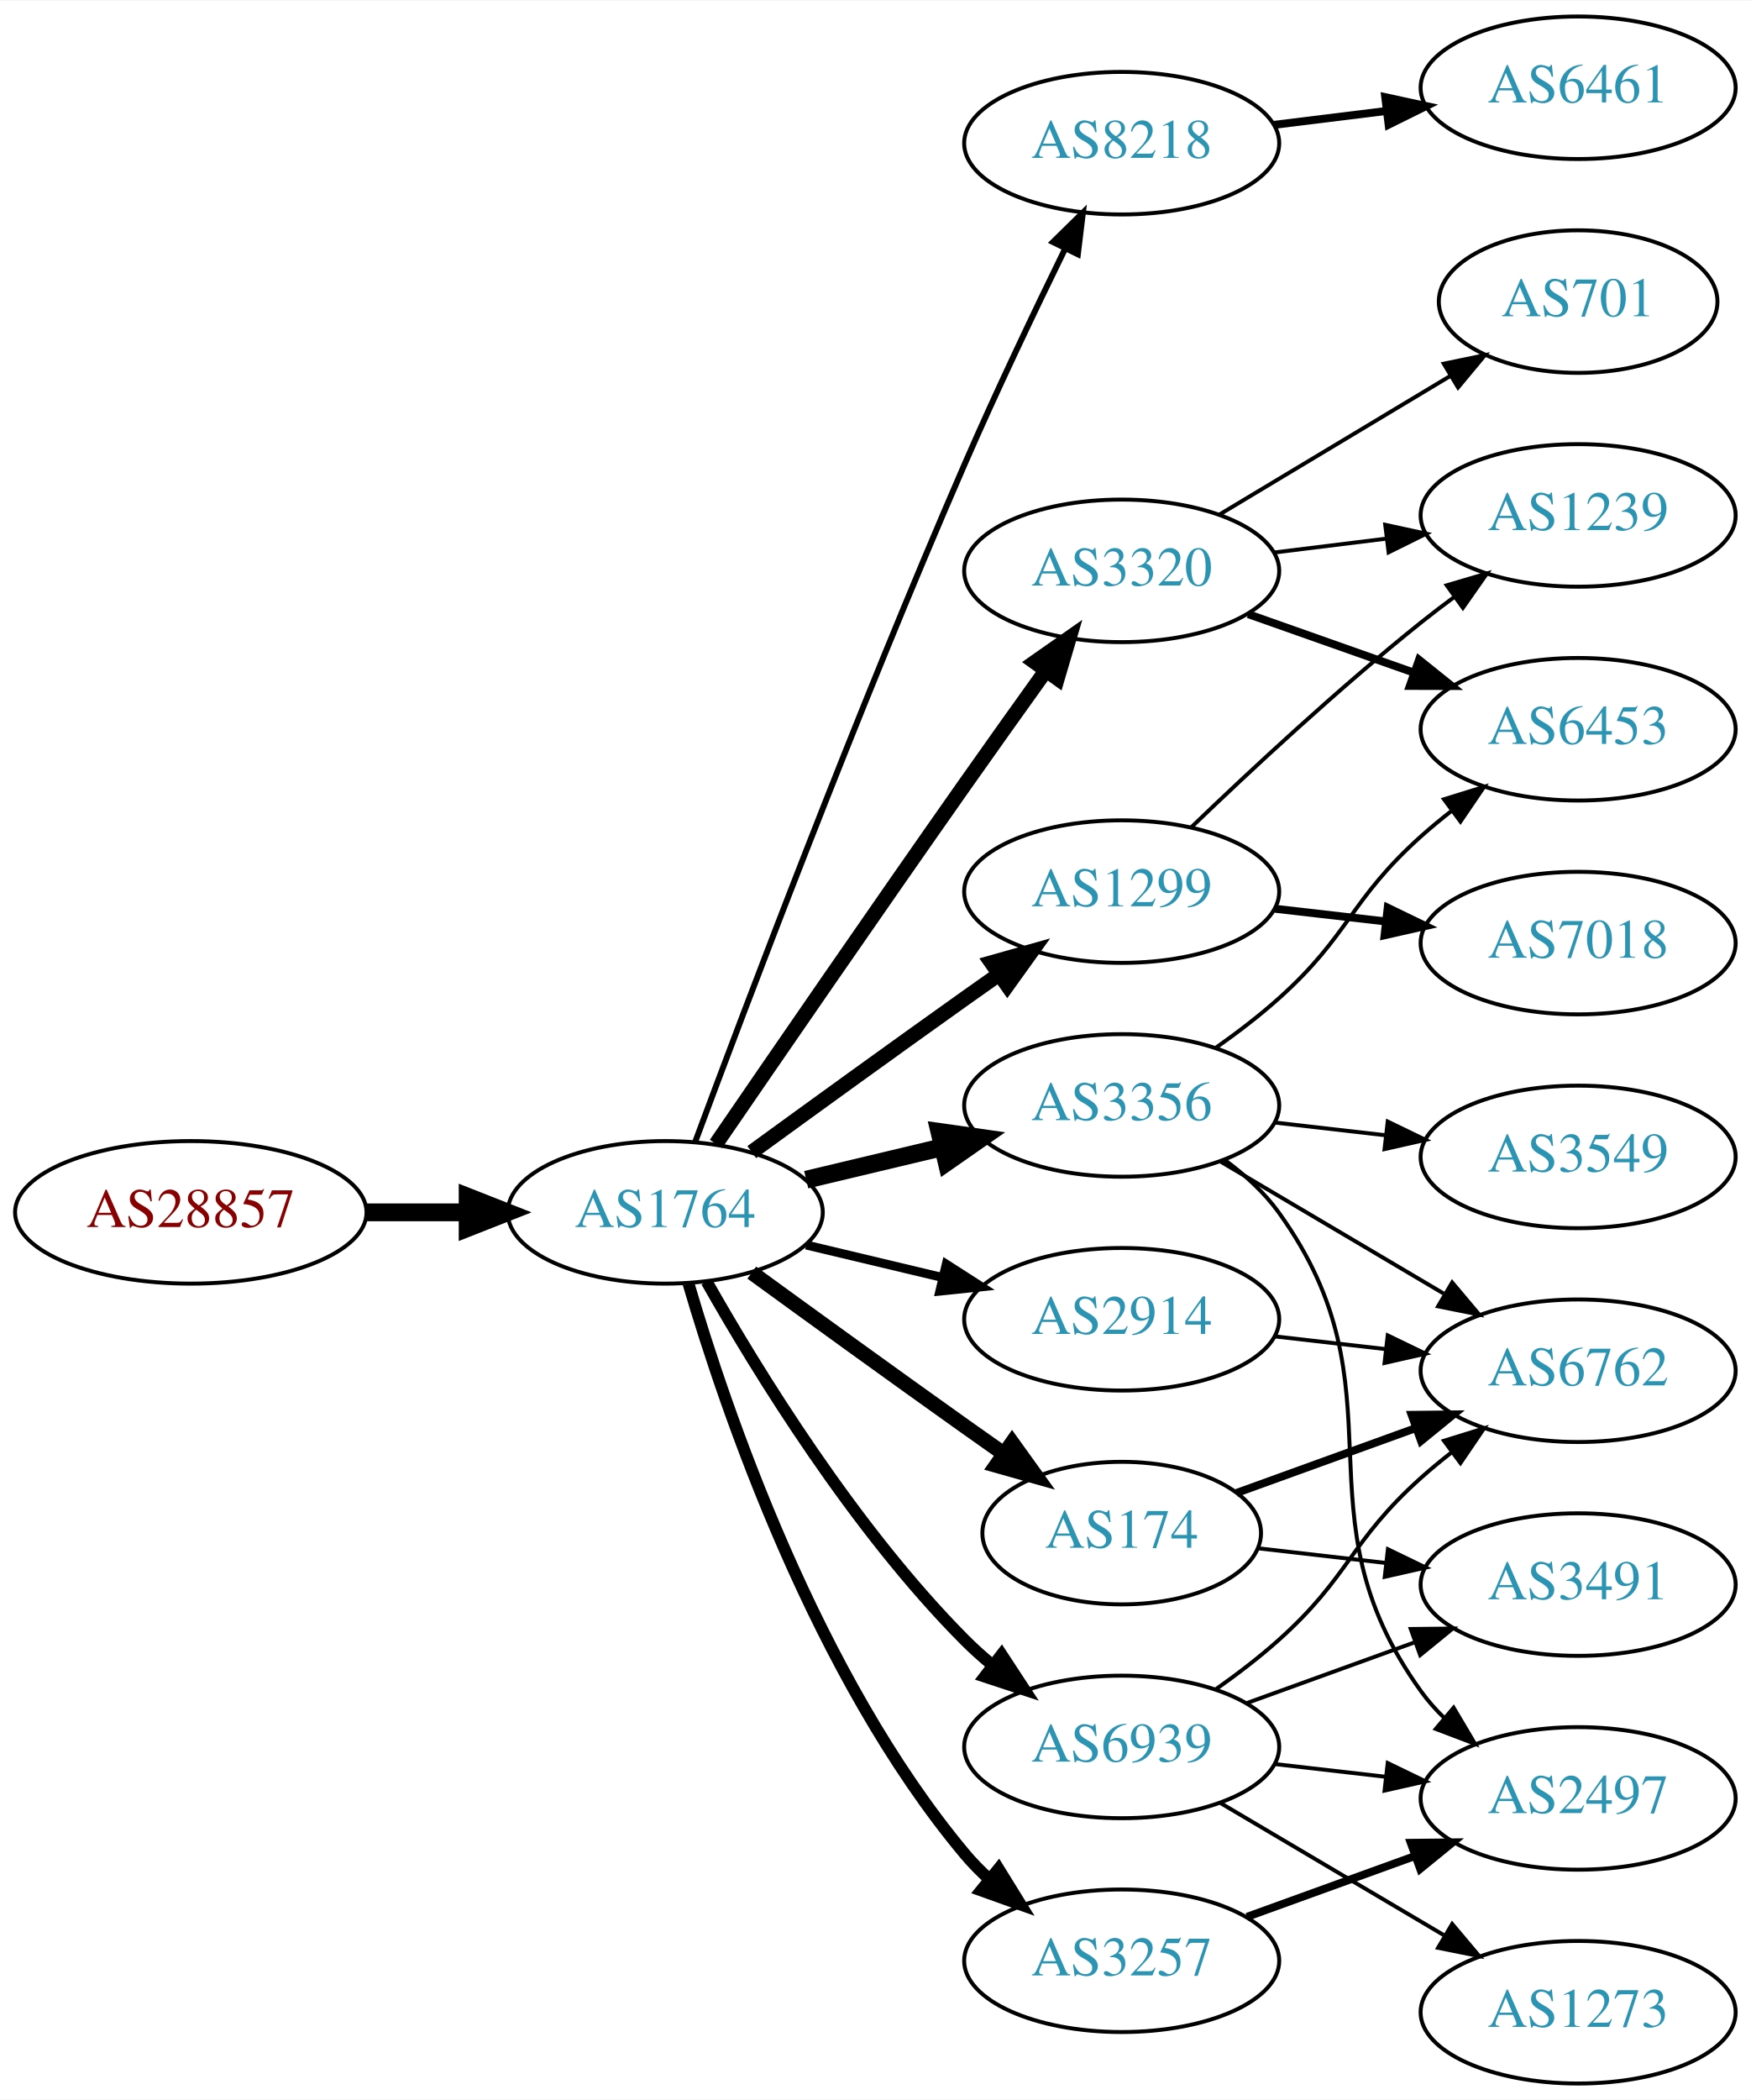
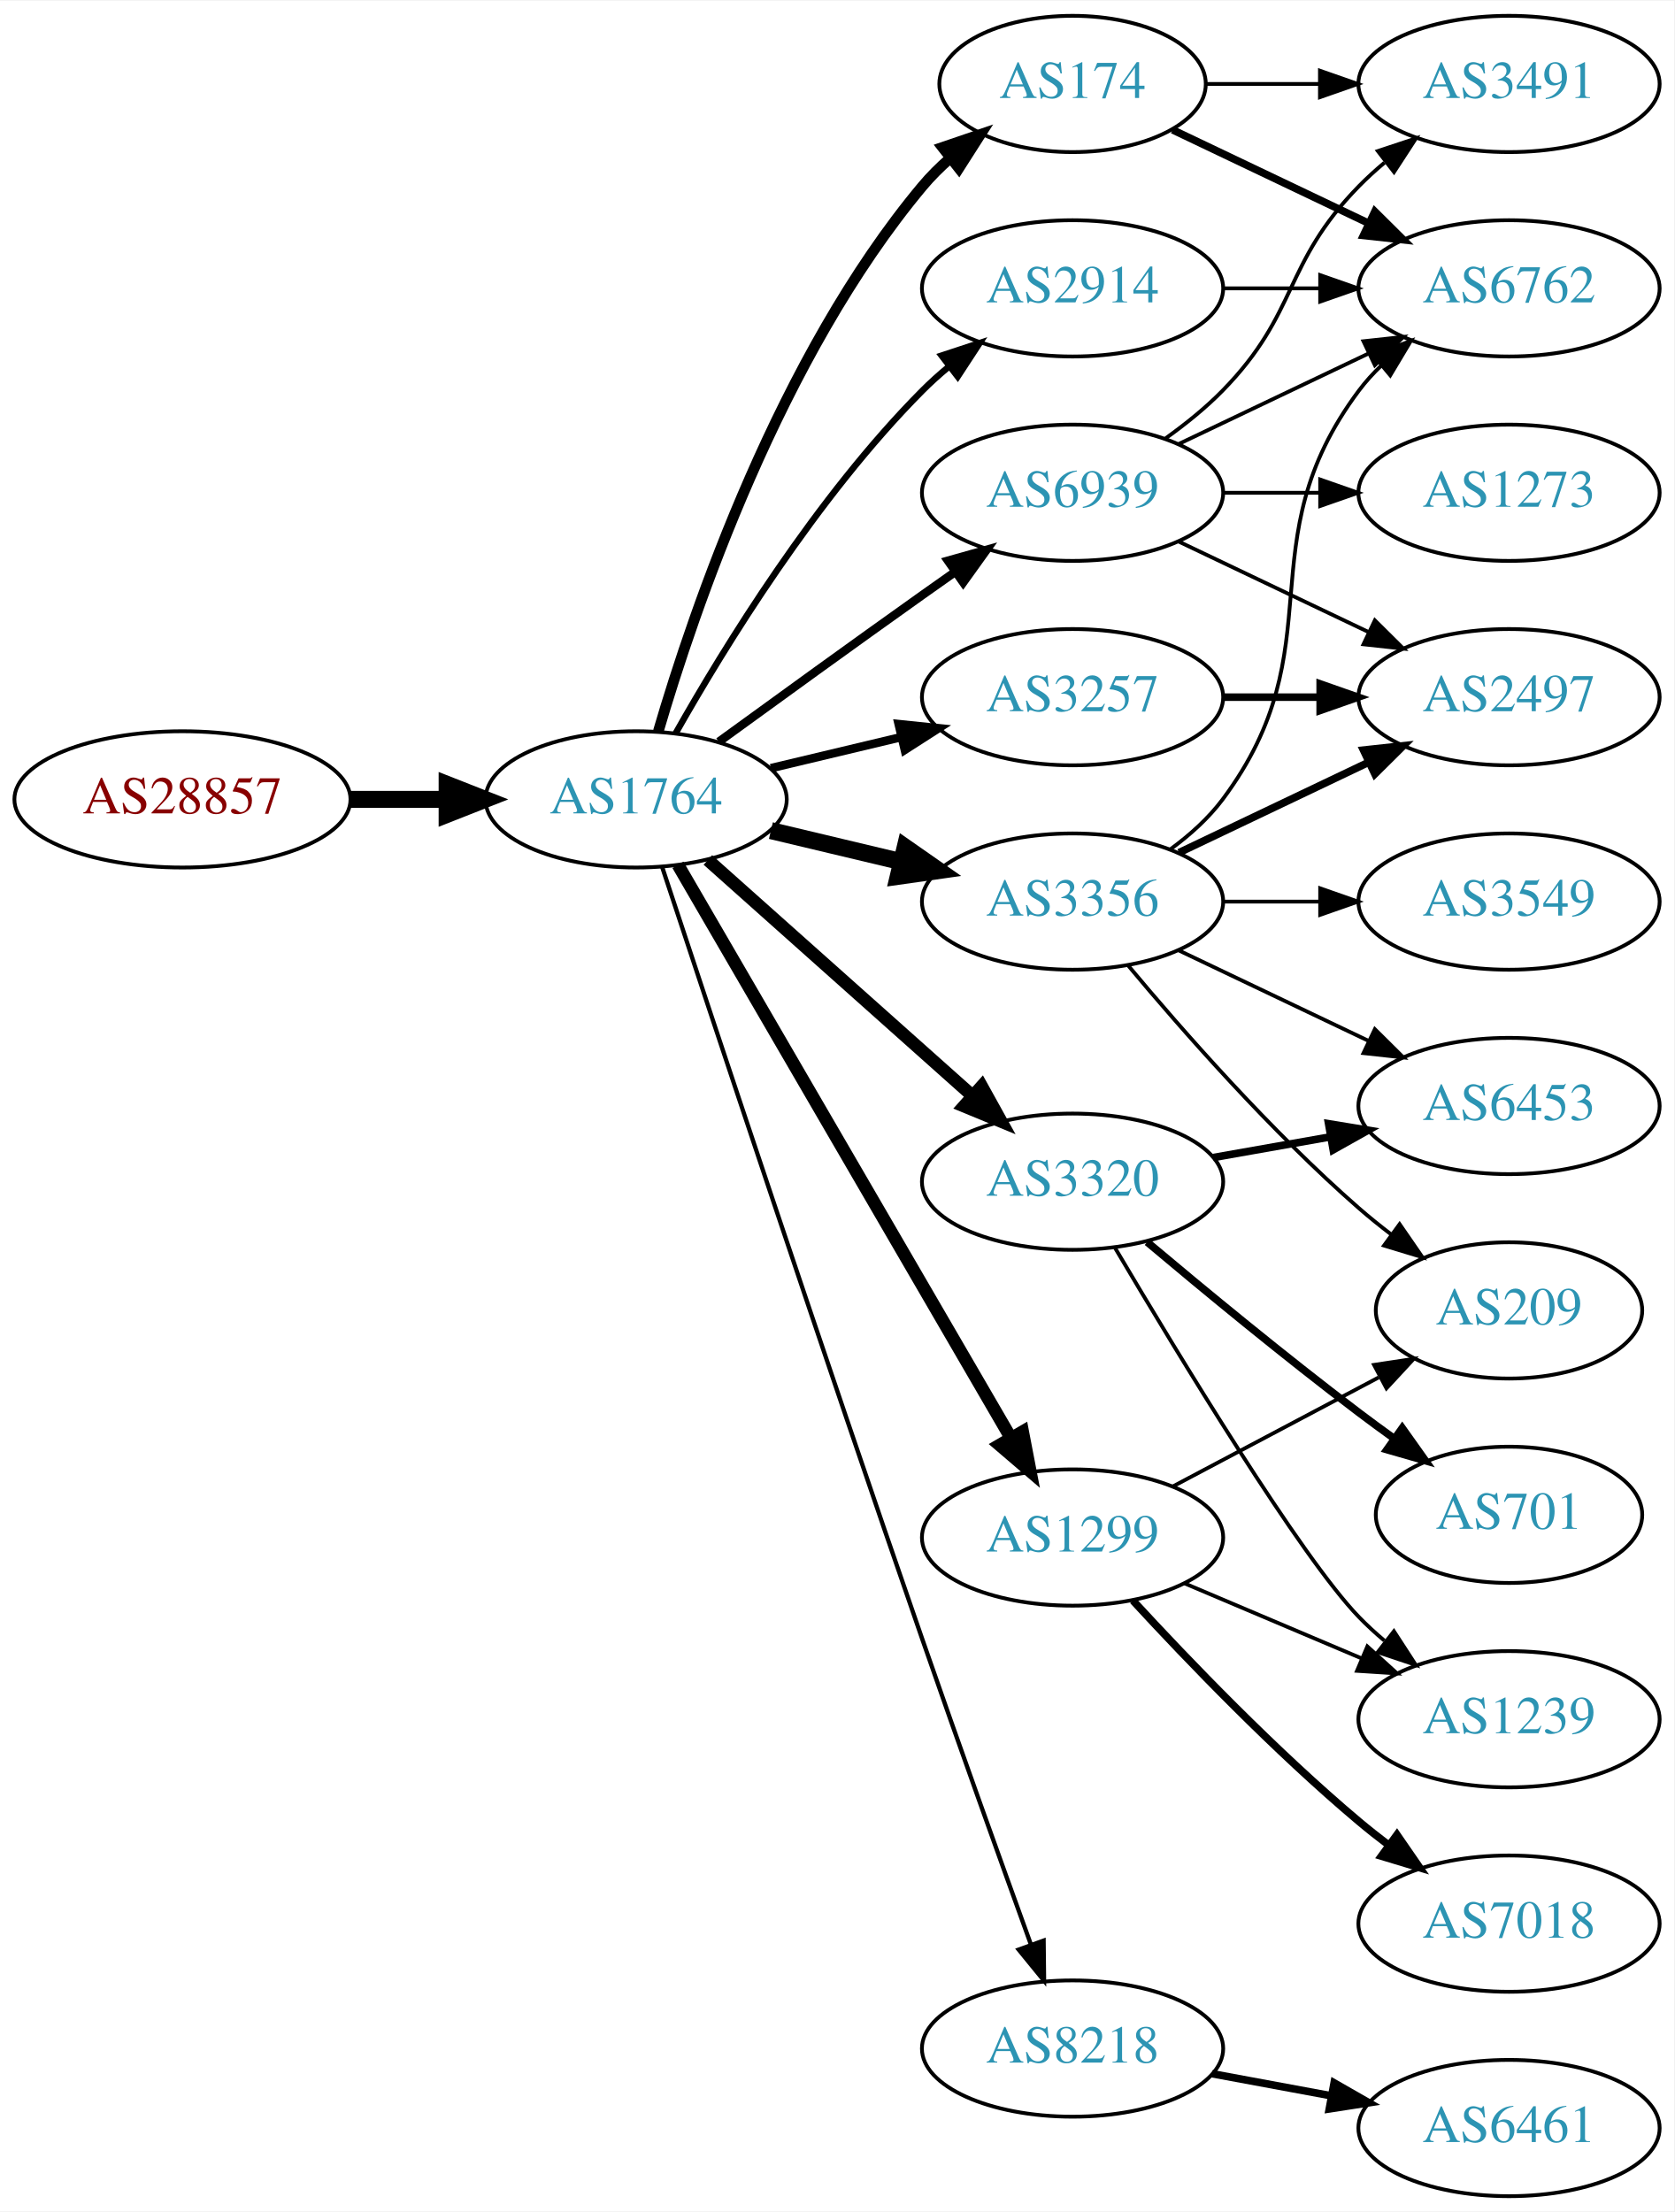
- <svg xmlns="http://www.w3.org/2000/svg" xmlns:xlink="http://www.w3.org/1999/xlink" width="442pt" height="530pt" viewBox="0.00 0.00 442.27 530.00">
-   <g id="graph0" class="graph" transform="scale(1 1) rotate(0) translate(4 526)">
-     <polygon fill="white" stroke="none" points="-4,4 -4,-526 438.271,-526 438.271,4 -4,4" />
+ <svg xmlns="http://www.w3.org/2000/svg" xmlns:xlink="http://www.w3.org/1999/xlink" width="442pt" height="584pt" viewBox="0.00 0.00 442.27 584.00">
+   <g id="graph0" class="graph" transform="scale(1 1) rotate(0) translate(4 580)">
+     <polygon fill="white" stroke="none" points="-4,4 -4,-580 438.271,-580 438.271,4 -4,4" />
    <g id="node1" class="node">
      <g id="a_node1">
        <a xlink:href="/asn/28857" xlink:title="AS28857 ~ DXC Technology Austria GmbH [AT]">
-           <ellipse fill="#ffffff" stroke="black" cx="44.196" cy="-220" rx="44.393" ry="18" />
-           <text text-anchor="middle" x="44.196" y="-216.3" font-family="Times,serif" font-size="14.00" fill="#880000">AS28857</text>
+           <ellipse fill="#ffffff" stroke="black" cx="44.196" cy="-369" rx="44.393" ry="18" />
+           <text text-anchor="middle" x="44.196" y="-365.3" font-family="Times,serif" font-size="14.00" fill="#880000">AS28857</text>
        </a>
      </g>
    </g>
    <g id="node2" class="node">
      <g id="a_node2">
        <a xlink:href="/asn/1764" xlink:title="AS1764 ~ NEXTLAYER-AS [AT]">
-           <ellipse fill="#ffffff" stroke="black" cx="164.039" cy="-220" rx="39.794" ry="18" />
-           <text text-anchor="middle" x="164.039" y="-216.3" font-family="Times,serif" font-size="14.00" fill="#2c94b3">AS1764</text>
+           <ellipse fill="#ffffff" stroke="black" cx="164.039" cy="-369" rx="39.794" ry="18" />
+           <text text-anchor="middle" x="164.039" y="-365.3" font-family="Times,serif" font-size="14.00" fill="#2c94b3">AS1764</text>
        </a>
      </g>
    </g>
    <g id="edge1" class="edge">
-       <path fill="none" stroke="black" stroke-width="4.5" d="M88.407,-220C96.72,-220 105.482,-220 113.965,-220" />
-       <polygon fill="black" stroke="black" stroke-width="4.5" points="114.123,-223.938 124.123,-220 114.123,-216.063 114.123,-223.938" />
+       <path fill="none" stroke="black" stroke-width="4.5" d="M88.407,-369C96.72,-369 105.482,-369 113.965,-369" />
+       <polygon fill="black" stroke="black" stroke-width="4.5" points="114.123,-372.938 124.123,-369 114.123,-365.063 114.123,-372.938" />
    </g>
    <g id="node3" class="node">
      <g id="a_node3">
-         <a xlink:href="/asn/8218" xlink:title="AS8218 ~ legacy Neotelecoms [FR]">
-           <ellipse fill="#ffffff" stroke="black" cx="279.332" cy="-490" rx="39.794" ry="18" />
-           <text text-anchor="middle" x="279.332" y="-486.3" font-family="Times,serif" font-size="14.00" fill="#2c94b3">AS8218</text>
+         <a xlink:href="/asn/2914" xlink:title="AS2914 ~ NTT America, Inc. [US]">
+           <ellipse fill="#ffffff" stroke="black" cx="279.332" cy="-504" rx="39.794" ry="18" />
+           <text text-anchor="middle" x="279.332" y="-500.3" font-family="Times,serif" font-size="14.00" fill="#2c94b3">AS2914</text>
        </a>
      </g>
    </g>
    <g id="edge2" class="edge">
-       <path fill="none" stroke="black" stroke-width="1.5" d="M171.632,-237.887C184.176,-271.636 212.644,-346.896 239.685,-409 247.669,-427.337 257.363,-447.649 265.044,-463.346" />
-       <polygon fill="black" stroke="black" stroke-width="1.5" points="261.976,-465.039 269.534,-472.464 268.257,-461.947 261.976,-465.039" />
+       <path fill="none" stroke="black" stroke-width="1.688" d="M174.498,-386.49C187.28,-409.096 211.712,-448.886 239.685,-477 241.796,-479.121 244.092,-481.188 246.477,-483.171" />
+       <polygon fill="black" stroke="black" stroke-width="1.688" points="244.73,-486.242 254.793,-489.556 248.993,-480.69 244.73,-486.242" />
    </g>
    <g id="node4" class="node">
      <g id="a_node4">
-         <a xlink:href="/asn/174" xlink:title="AS174 ~ Cogent Communications [US]">
-           <ellipse fill="#ffffff" stroke="black" cx="279.332" cy="-139" rx="35.194" ry="18" />
-           <text text-anchor="middle" x="279.332" y="-135.3" font-family="Times,serif" font-size="14.00" fill="#2c94b3">AS174</text>
+         <a xlink:href="/asn/3320" xlink:title="AS3320 ~ DTAG [DE]">
+           <ellipse fill="#ffffff" stroke="black" cx="279.332" cy="-268" rx="39.794" ry="18" />
+           <text text-anchor="middle" x="279.332" y="-264.3" font-family="Times,serif" font-size="14.00" fill="#2c94b3">AS3320</text>
        </a>
      </g>
    </g>
    <g id="edge3" class="edge">
-       <path fill="none" stroke="black" stroke-width="3.75" d="M185.887,-204.778C200.821,-193.909 221.435,-178.975 239.685,-166 242.895,-163.718 246.264,-161.339 249.619,-158.982" />
-       <polygon fill="black" stroke="black" stroke-width="3.75" points="251.647,-161.834 257.83,-153.23 247.631,-156.101 251.647,-161.834" />
+       <path fill="none" stroke="black" stroke-width="3.375" d="M182.99,-352.996C201.801,-336.227 231.516,-309.735 252.772,-290.786" />
+       <polygon fill="black" stroke="black" stroke-width="3.375" points="255.329,-293.196 260.464,-283.929 250.67,-287.971 255.329,-293.196" />
    </g>
    <g id="node5" class="node">
      <g id="a_node5">
-         <a xlink:href="/asn/3320" xlink:title="AS3320 ~ DTAG [DE]">
-           <ellipse fill="#ffffff" stroke="black" cx="279.332" cy="-382" rx="39.794" ry="18" />
-           <text text-anchor="middle" x="279.332" y="-378.3" font-family="Times,serif" font-size="14.00" fill="#2c94b3">AS3320</text>
+         <a xlink:href="/asn/1299" xlink:title="AS1299 ~ Telia Carrier [EU]">
+           <ellipse fill="#ffffff" stroke="black" cx="279.332" cy="-174" rx="39.794" ry="18" />
+           <text text-anchor="middle" x="279.332" y="-170.3" font-family="Times,serif" font-size="14.00" fill="#2c94b3">AS1299</text>
        </a>
      </g>
    </g>
    <g id="edge4" class="edge">
-       <path fill="none" stroke="black" stroke-width="3.75" d="M176.846,-237.269C191.489,-258.642 217.262,-296.12 239.685,-328 246.32,-337.433 253.67,-347.739 260.164,-356.795" />
-       <polygon fill="black" stroke="black" stroke-width="3.75" points="257.399,-358.946 266.076,-365.026 263.085,-354.862 257.399,-358.946" />
+       <path fill="none" stroke="black" stroke-width="3.375" d="M175.093,-351.695C194.988,-317.451 239.486,-240.86 263.037,-200.325" />
+       <polygon fill="black" stroke="black" stroke-width="3.375" points="266.14,-201.951 268.137,-191.546 260.087,-198.435 266.14,-201.951" />
    </g>
    <g id="node6" class="node">
      <g id="a_node6">
-         <a xlink:href="/asn/1299" xlink:title="AS1299 ~ Telia Carrier [EU]">
-           <ellipse fill="#ffffff" stroke="black" cx="279.332" cy="-301" rx="39.794" ry="18" />
-           <text text-anchor="middle" x="279.332" y="-297.3" font-family="Times,serif" font-size="14.00" fill="#2c94b3">AS1299</text>
+         <a xlink:href="/asn/3356" xlink:title="AS3356 ~ Level 3 Parent, LLC [US]">
+           <ellipse fill="#ffffff" stroke="black" cx="279.332" cy="-342" rx="39.794" ry="18" />
+           <text text-anchor="middle" x="279.332" y="-338.3" font-family="Times,serif" font-size="14.00" fill="#2c94b3">AS3356</text>
        </a>
      </g>
    </g>
    <g id="edge5" class="edge">
-       <path fill="none" stroke="black" stroke-width="3.75" d="M185.887,-235.222C200.821,-246.091 221.435,-261.025 239.685,-274 242.506,-276.005 245.449,-278.085 248.397,-280.159" />
-       <polygon fill="black" stroke="black" stroke-width="3.75" points="246.424,-283.05 256.621,-285.926 250.443,-277.319 246.424,-283.05" />
+       <path fill="none" stroke="black" stroke-width="4.5" d="M199.646,-360.752C210.517,-358.162 222.671,-355.265 234.114,-352.538" />
+       <polygon fill="black" stroke="black" stroke-width="4.5" points="235.122,-356.346 243.936,-350.197 233.296,-348.685 235.122,-356.346" />
    </g>
    <g id="node7" class="node">
      <g id="a_node7">
-         <a xlink:href="/asn/2914" xlink:title="AS2914 ~ NTT America, Inc. [US]">
-           <ellipse fill="#ffffff" stroke="black" cx="279.332" cy="-193" rx="39.794" ry="18" />
-           <text text-anchor="middle" x="279.332" y="-189.3" font-family="Times,serif" font-size="14.00" fill="#2c94b3">AS2914</text>
+         <a xlink:href="/asn/174" xlink:title="AS174 ~ Cogent Communications [US]">
+           <ellipse fill="#ffffff" stroke="black" cx="279.332" cy="-558" rx="35.194" ry="18" />
+           <text text-anchor="middle" x="279.332" y="-554.3" font-family="Times,serif" font-size="14.00" fill="#2c94b3">AS174</text>
        </a>
      </g>
    </g>
    <g id="edge6" class="edge">
-       <path fill="none" stroke="black" stroke-width="2.25" d="M199.646,-211.752C210.517,-209.162 222.671,-206.265 234.114,-203.538" />
-       <polygon fill="black" stroke="black" stroke-width="2.25" points="235.02,-206.92 243.936,-201.197 233.397,-200.111 235.02,-206.92" />
+       <path fill="none" stroke="black" stroke-width="2.812" d="M169.913,-387.002C179.227,-418.844 202.043,-485.981 239.685,-531 241.838,-533.574 244.292,-536.017 246.896,-538.303" />
+       <polygon fill="black" stroke="black" stroke-width="2.812" points="244.98,-541.249 255.007,-544.672 249.303,-535.743 244.98,-541.249" />
    </g>
    <g id="node8" class="node">
      <g id="a_node8">
-         <a xlink:href="/asn/3356" xlink:title="AS3356 ~ Level 3 Parent, LLC [US]">
-           <ellipse fill="#ffffff" stroke="black" cx="279.332" cy="-247" rx="39.794" ry="18" />
-           <text text-anchor="middle" x="279.332" y="-243.3" font-family="Times,serif" font-size="14.00" fill="#2c94b3">AS3356</text>
+         <a xlink:href="/asn/3257" xlink:title="AS3257 ~ GTT [DE]">
+           <ellipse fill="#ffffff" stroke="black" cx="279.332" cy="-396" rx="39.794" ry="18" />
+           <text text-anchor="middle" x="279.332" y="-392.3" font-family="Times,serif" font-size="14.00" fill="#2c94b3">AS3257</text>
        </a>
      </g>
    </g>
    <g id="edge7" class="edge">
-       <path fill="none" stroke="black" stroke-width="4.5" d="M199.646,-228.248C210.517,-230.838 222.671,-233.735 234.114,-236.462" />
-       <polygon fill="black" stroke="black" stroke-width="4.5" points="233.296,-240.315 243.936,-238.803 235.122,-232.654 233.296,-240.315" />
+       <path fill="none" stroke="black" stroke-width="2.25" d="M199.646,-377.248C210.517,-379.838 222.671,-382.735 234.114,-385.462" />
+       <polygon fill="black" stroke="black" stroke-width="2.25" points="233.397,-388.889 243.936,-387.803 235.02,-382.08 233.397,-388.889" />
    </g>
    <g id="node9" class="node">
      <g id="a_node9">
-         <a xlink:href="/asn/3257" xlink:title="AS3257 ~ GTT [DE]">
-           <ellipse fill="#ffffff" stroke="black" cx="279.332" cy="-31" rx="39.794" ry="18" />
-           <text text-anchor="middle" x="279.332" y="-27.3" font-family="Times,serif" font-size="14.00" fill="#2c94b3">AS3257</text>
+         <a xlink:href="/asn/8218" xlink:title="AS8218 ~ legacy Neotelecoms [FR]">
+           <ellipse fill="#ffffff" stroke="black" cx="279.332" cy="-39" rx="39.794" ry="18" />
+           <text text-anchor="middle" x="279.332" y="-35.3" font-family="Times,serif" font-size="14.00" fill="#2c94b3">AS8218</text>
        </a>
      </g>
    </g>
    <g id="edge8" class="edge">
-       <path fill="none" stroke="black" stroke-width="3" d="M169.913,-201.998C179.227,-170.156 202.043,-103.019 239.685,-58 241.555,-55.763 243.654,-53.626 245.88,-51.604" />
-       <polygon fill="black" stroke="black" stroke-width="3" points="248.227,-54.208 253.799,-45.196 243.823,-48.766 248.227,-54.208" />
+       <path fill="none" stroke="black" stroke-width="1.125" d="M170.921,-351.119C183.377,-313.346 213.425,-222.678 239.685,-147 249.21,-119.552 260.43,-88.312 268.32,-66.517" />
+       <polygon fill="black" stroke="black" stroke-width="1.125" points="271.679,-67.52 271.798,-56.925 265.099,-65.133 271.679,-67.52" />
    </g>
    <g id="node10" class="node">
      <g id="a_node10">
        <a xlink:href="/asn/6939" xlink:title="AS6939 ~ Hurricane Electric LLC [US]">
-           <ellipse fill="#ffffff" stroke="black" cx="279.332" cy="-85" rx="39.794" ry="18" />
-           <text text-anchor="middle" x="279.332" y="-81.3" font-family="Times,serif" font-size="14.00" fill="#2c94b3">AS6939</text>
+           <ellipse fill="#ffffff" stroke="black" cx="279.332" cy="-450" rx="39.794" ry="18" />
+           <text text-anchor="middle" x="279.332" y="-446.3" font-family="Times,serif" font-size="14.00" fill="#2c94b3">AS6939</text>
        </a>
      </g>
    </g>
    <g id="edge9" class="edge">
-       <path fill="none" stroke="black" stroke-width="3" d="M174.498,-202.51C187.28,-179.904 211.712,-140.114 239.685,-112 241.796,-109.879 244.092,-107.812 246.477,-105.829" />
-       <polygon fill="black" stroke="black" stroke-width="3" points="248.993,-108.31 254.793,-99.444 244.73,-102.758 248.993,-108.31" />
+       <path fill="none" stroke="black" stroke-width="2.25" d="M185.887,-384.222C200.821,-395.091 221.435,-410.025 239.685,-423 242.506,-425.005 245.449,-427.085 248.397,-429.159" />
+       <polygon fill="black" stroke="black" stroke-width="2.25" points="246.424,-432.05 256.621,-434.926 250.443,-426.319 246.424,-432.05" />
+     </g>
+     <g id="node18" class="node">
+       <g id="a_node18">
+         <a xlink:href="/asn/6762" xlink:title="AS6762 ~ TELECOM ITALIA SPARKLE S.p.A. [IT]">
+           <ellipse fill="#ffffff" stroke="black" cx="394.625" cy="-504" rx="39.794" ry="18" />
+           <text text-anchor="middle" x="394.625" y="-500.3" font-family="Times,serif" font-size="14.00" fill="#2c94b3">AS6762</text>
+         </a>
+       </g>
+     </g>
+     <g id="edge23" class="edge">
+       <path fill="none" stroke="black" d="M319.004,-504C327.207,-504 335.971,-504 344.503,-504" />
+       <polygon fill="black" stroke="black" points="344.742,-507.5 354.742,-504 344.742,-500.5 344.742,-507.5" />
    </g>
    <g id="node11" class="node">
      <g id="a_node11">
-         <a xlink:href="/asn/6461" xlink:title="AS6461 ~ ZAYO-6461 [US]">
-           <ellipse fill="#ffffff" stroke="black" cx="394.625" cy="-504" rx="39.794" ry="18" />
-           <text text-anchor="middle" x="394.625" y="-500.3" font-family="Times,serif" font-size="14.00" fill="#2c94b3">AS6461</text>
+         <a xlink:href="/asn/1239" xlink:title="AS1239 ~ Sprint [US]">
+           <ellipse fill="#ffffff" stroke="black" cx="394.625" cy="-126" rx="39.794" ry="18" />
+           <text text-anchor="middle" x="394.625" y="-122.3" font-family="Times,serif" font-size="14.00" fill="#2c94b3">AS1239</text>
        </a>
      </g>
    </g>
    <g id="edge10" class="edge">
-       <path fill="none" stroke="black" stroke-width="2" d="M317.742,-494.623C326.83,-495.746 336.667,-496.962 346.152,-498.134" />
-       <polygon fill="black" stroke="black" stroke-width="2" points="345.9,-501.629 356.254,-499.382 346.758,-494.682 345.9,-501.629" />
+       <path fill="none" stroke="black" d="M290.572,-250.478C307.16,-222.412 339.594,-168.917 354.978,-153 357.058,-150.848 359.332,-148.76 361.702,-146.762" />
+       <polygon fill="black" stroke="black" points="364.222,-149.237 369.99,-140.35 359.939,-143.701 364.222,-149.237" />
    </g>
    <g id="node12" class="node">
      <g id="a_node12">
-         <a xlink:href="/asn/6762" xlink:title="AS6762 ~ TELECOM ITALIA SPARKLE S.p.A. [IT]">
-           <ellipse fill="#ffffff" stroke="black" cx="394.625" cy="-180" rx="39.794" ry="18" />
-           <text text-anchor="middle" x="394.625" y="-176.3" font-family="Times,serif" font-size="14.00" fill="#2c94b3">AS6762</text>
+         <a xlink:href="/asn/701" xlink:title="AS701 ~ UUNET [US]">
+           <ellipse fill="#ffffff" stroke="black" cx="394.625" cy="-180" rx="35.194" ry="18" />
+           <text text-anchor="middle" x="394.625" y="-176.3" font-family="Times,serif" font-size="14.00" fill="#2c94b3">AS701</text>
        </a>
      </g>
    </g>
    <g id="edge11" class="edge">
-       <path fill="none" stroke="black" stroke-width="2" d="M308.337,-149.135C321.99,-154.076 338.655,-160.107 353.62,-165.522" />
-       <polygon fill="black" stroke="black" stroke-width="2" points="352.565,-168.863 363.159,-168.975 354.947,-162.281 352.565,-168.863" />
+       <path fill="none" stroke="black" stroke-width="2" d="M299.039,-252.055C313.95,-239.507 335.489,-221.738 354.978,-207 357.961,-204.745 361.11,-202.434 364.27,-200.16" />
+       <polygon fill="black" stroke="black" stroke-width="2" points="366.422,-202.925 372.559,-194.289 362.376,-197.213 366.422,-202.925" />
    </g>
    <g id="node13" class="node">
      <g id="a_node13">
-         <a xlink:href="/asn/3491" xlink:title="AS3491 ~ PCCW Global, Inc. [US]">
-           <ellipse fill="#ffffff" stroke="black" cx="394.625" cy="-126" rx="39.794" ry="18" />
-           <text text-anchor="middle" x="394.625" y="-122.3" font-family="Times,serif" font-size="14.00" fill="#2c94b3">AS3491</text>
+         <a xlink:href="/asn/6453" xlink:title="AS6453 ~ TATA COMMUNICATIONS (AMERICA) INC [US]">
+           <ellipse fill="#ffffff" stroke="black" cx="394.625" cy="-288" rx="39.794" ry="18" />
+           <text text-anchor="middle" x="394.625" y="-284.3" font-family="Times,serif" font-size="14.00" fill="#2c94b3">AS6453</text>
        </a>
      </g>
    </g>
    <g id="edge12" class="edge">
-       <path fill="none" stroke="black" d="M313.71,-135.17C323.801,-134.012 335.084,-132.717 345.919,-131.474" />
-       <polygon fill="black" stroke="black" points="346.58,-134.921 356.116,-130.304 345.782,-127.967 346.58,-134.921" />
+       <path fill="none" stroke="black" stroke-width="2" d="M316.49,-274.383C326.3,-276.115 337.059,-278.014 347.345,-279.83" />
+       <polygon fill="black" stroke="black" stroke-width="2" points="346.965,-283.317 357.421,-281.609 348.182,-276.424 346.965,-283.317" />
+     </g>
+     <g id="edge14" class="edge">
+       <path fill="none" stroke="black" d="M308.92,-161.888C323.143,-155.862 340.522,-148.498 355.829,-142.013" />
+       <polygon fill="black" stroke="black" points="357.203,-145.232 365.045,-138.109 354.472,-138.787 357.203,-145.232" />
    </g>
    <g id="node14" class="node">
      <g id="a_node14">
-         <a xlink:href="/asn/6453" xlink:title="AS6453 ~ TATA COMMUNICATIONS (AMERICA) INC [US]">
-           <ellipse fill="#ffffff" stroke="black" cx="394.625" cy="-342" rx="39.794" ry="18" />
-           <text text-anchor="middle" x="394.625" y="-338.3" font-family="Times,serif" font-size="14.00" fill="#2c94b3">AS6453</text>
+         <a xlink:href="/asn/7018" xlink:title="AS7018 ~ AT&amp;T Services, Inc. [US]">
+           <ellipse fill="#ffffff" stroke="black" cx="394.625" cy="-72" rx="39.794" ry="18" />
+           <text text-anchor="middle" x="394.625" y="-68.3" font-family="Times,serif" font-size="14.00" fill="#2c94b3">AS7018</text>
        </a>
      </g>
    </g>
    <g id="edge13" class="edge">
-       <path fill="none" stroke="black" stroke-width="2" d="M311.289,-371.07C324.153,-366.528 339.259,-361.195 352.995,-356.345" />
-       <polygon fill="black" stroke="black" stroke-width="2" points="354.44,-359.547 362.704,-352.917 352.109,-352.946 354.44,-359.547" />
+       <path fill="none" stroke="black" stroke-width="2" d="M295.28,-157.35C309.823,-141.559 332.896,-117.554 354.978,-99 357.485,-96.894 360.151,-94.787 362.867,-92.731" />
+       <polygon fill="black" stroke="black" stroke-width="2" points="365.031,-95.484 371.05,-86.765 360.907,-89.828 365.031,-95.484" />
    </g>
    <g id="node15" class="node">
      <g id="a_node15">
-         <a xlink:href="/asn/1239" xlink:title="AS1239 ~ Sprint [US]">
-           <ellipse fill="#ffffff" stroke="black" cx="394.625" cy="-396" rx="39.794" ry="18" />
-           <text text-anchor="middle" x="394.625" y="-392.3" font-family="Times,serif" font-size="14.00" fill="#2c94b3">AS1239</text>
-         </a>
-       </g>
-     </g>
-     <g id="edge14" class="edge">
-       <path fill="none" stroke="black" d="M317.742,-386.623C326.83,-387.746 336.667,-388.962 346.152,-390.134" />
-       <polygon fill="black" stroke="black" points="345.9,-393.629 356.254,-391.382 346.758,-386.682 345.9,-393.629" />
+         <a xlink:href="/asn/209" xlink:title="AS209 ~ CenturyLink Communications, LLC [US]">
+           <ellipse fill="#ffffff" stroke="black" cx="394.625" cy="-234" rx="35.194" ry="18" />
+           <text text-anchor="middle" x="394.625" y="-230.3" font-family="Times,serif" font-size="14.00" fill="#2c94b3">AS209</text>
+         </a>
+       </g>
+     </g>
+     <g id="edge15" class="edge">
+       <path fill="none" stroke="black" d="M305.757,-187.465C321.83,-195.978 342.781,-207.073 360.193,-216.294" />
+       <polygon fill="black" stroke="black" points="358.973,-219.609 369.448,-221.196 362.249,-213.423 358.973,-219.609" />
+     </g>
+     <g id="edge19" class="edge">
+       <path fill="none" stroke="black" d="M307.468,-329.066C322.462,-321.919 341.283,-312.948 357.506,-305.215" />
+       <polygon fill="black" stroke="black" points="359.188,-308.291 366.71,-300.829 356.177,-301.972 359.188,-308.291" />
+     </g>
+     <g id="edge20" class="edge">
+       <path fill="none" stroke="black" d="M293.962,-325.183C308.244,-308.071 331.791,-281.255 354.978,-261 357.648,-258.668 360.521,-256.352 363.451,-254.114" />
+       <polygon fill="black" stroke="black" points="365.729,-256.784 371.742,-248.061 361.602,-251.13 365.729,-256.784" />
    </g>
    <g id="node16" class="node">
      <g id="a_node16">
-         <a xlink:href="/asn/701" xlink:title="AS701 ~ UUNET [US]">
-           <ellipse fill="#ffffff" stroke="black" cx="394.625" cy="-450" rx="35.194" ry="18" />
-           <text text-anchor="middle" x="394.625" y="-446.3" font-family="Times,serif" font-size="14.00" fill="#2c94b3">AS701</text>
-         </a>
-       </g>
-     </g>
-     <g id="edge15" class="edge">
-       <path fill="none" stroke="black" d="M304.082,-396.255C321.033,-406.429 343.998,-420.214 362.427,-431.275" />
-       <polygon fill="black" stroke="black" points="360.688,-434.313 371.064,-436.459 364.291,-428.311 360.688,-434.313" />
-     </g>
-     <g id="edge17" class="edge">
-       <path fill="none" stroke="black" d="M296.975,-317.312C311.751,-331.51 334.164,-352.363 354.978,-369 357.681,-371.161 360.546,-373.344 363.444,-375.484" />
-       <polygon fill="black" stroke="black" points="361.436,-378.35 371.599,-381.344 365.521,-372.666 361.436,-378.35" />
+         <a xlink:href="/asn/2497" xlink:title="AS2497 ~ Internet Initiative Japan Inc. [JP]">
+           <ellipse fill="#ffffff" stroke="black" cx="394.625" cy="-396" rx="39.794" ry="18" />
+           <text text-anchor="middle" x="394.625" y="-392.3" font-family="Times,serif" font-size="14.00" fill="#2c94b3">AS2497</text>
+         </a>
+       </g>
+     </g>
+     <g id="edge16" class="edge">
+       <path fill="none" stroke="black" stroke-width="2" d="M307.468,-354.934C322.462,-362.081 341.283,-371.052 357.506,-378.785" />
+       <polygon fill="black" stroke="black" stroke-width="2" points="356.177,-382.028 366.71,-383.171 359.188,-375.709 356.177,-382.028" />
    </g>
    <g id="node17" class="node">
      <g id="a_node17">
-         <a xlink:href="/asn/7018" xlink:title="AS7018 ~ AT&amp;T Services, Inc. [US]">
-           <ellipse fill="#ffffff" stroke="black" cx="394.625" cy="-288" rx="39.794" ry="18" />
-           <text text-anchor="middle" x="394.625" y="-284.3" font-family="Times,serif" font-size="14.00" fill="#2c94b3">AS7018</text>
-         </a>
-       </g>
-     </g>
-     <g id="edge16" class="edge">
-       <path fill="none" stroke="black" stroke-width="2" d="M318.057,-296.671C327.038,-295.641 336.737,-294.528 346.094,-293.454" />
-       <polygon fill="black" stroke="black" stroke-width="2" points="346.529,-296.927 356.064,-292.31 345.731,-289.973 346.529,-296.927" />
+         <a xlink:href="/asn/3549" xlink:title="AS3549 ~ Level 3 Parent, LLC [US]">
+           <ellipse fill="#ffffff" stroke="black" cx="394.625" cy="-342" rx="39.794" ry="18" />
+           <text text-anchor="middle" x="394.625" y="-338.3" font-family="Times,serif" font-size="14.00" fill="#2c94b3">AS3549</text>
+         </a>
+       </g>
+     </g>
+     <g id="edge17" class="edge">
+       <path fill="none" stroke="black" d="M319.004,-342C327.207,-342 335.971,-342 344.503,-342" />
+       <polygon fill="black" stroke="black" points="344.742,-345.5 354.742,-342 344.742,-338.5 344.742,-345.5" />
    </g>
    <g id="edge18" class="edge">
-       <path fill="none" stroke="black" d="M318.057,-188.671C327.038,-187.641 336.737,-186.528 346.094,-185.454" />
-       <polygon fill="black" stroke="black" points="346.529,-188.927 356.064,-184.31 345.731,-181.973 346.529,-188.927" />
-     </g>
-     <g id="edge20" class="edge">
-       <path fill="none" stroke="black" d="M304.358,-232.791C320.73,-223.109 342.618,-210.165 360.622,-199.518" />
-       <polygon fill="black" stroke="black" points="362.807,-202.292 369.633,-194.188 359.244,-196.266 362.807,-202.292" />
+       <path fill="none" stroke="black" d="M305.262,-355.882C310.338,-359.611 315.256,-364.016 318.978,-369 349.249,-409.542 324.707,-436.458 354.978,-477 356.723,-479.336 358.73,-481.545 360.893,-483.617" />
+       <polygon fill="black" stroke="black" points="358.771,-486.405 368.694,-490.118 363.253,-481.027 358.771,-486.405" />
    </g>
    <g id="edge21" class="edge">
-       <path fill="none" stroke="black" d="M303.096,-261.546C308.495,-265.359 314.099,-269.633 318.978,-274 337.048,-290.172 336.908,-298.828 354.978,-315 357.418,-317.183 360.038,-319.344 362.724,-321.435" />
-       <polygon fill="black" stroke="black" points="360.739,-324.32 370.86,-327.454 364.903,-318.693 360.739,-324.32" />
-     </g>
-     <g id="node18" class="node">
-       <g id="a_node18">
-         <a xlink:href="/asn/2497" xlink:title="AS2497 ~ Internet Initiative Japan Inc. [JP]">
-           <ellipse fill="#ffffff" stroke="black" cx="394.625" cy="-72" rx="39.794" ry="18" />
-           <text text-anchor="middle" x="394.625" y="-68.3" font-family="Times,serif" font-size="14.00" fill="#2c94b3">AS2497</text>
-         </a>
-       </g>
-     </g>
-     <g id="edge19" class="edge">
-       <path fill="none" stroke="black" d="M305.384,-233.207C310.453,-229.473 315.338,-225.044 318.978,-220 351.81,-174.502 322.146,-144.498 354.978,-99 356.684,-96.635 358.664,-94.406 360.808,-92.32" />
-       <polygon fill="black" stroke="black" points="363.171,-94.907 368.573,-85.793 358.666,-89.549 363.171,-94.907" />
+       <path fill="none" stroke="black" stroke-width="2" d="M305.757,-545.881C321.059,-538.587 340.783,-529.186 357.665,-521.14" />
+       <polygon fill="black" stroke="black" stroke-width="2" points="359.184,-524.293 366.705,-516.831 356.172,-517.974 359.184,-524.293" />
    </g>
    <g id="node19" class="node">
      <g id="a_node19">
-         <a xlink:href="/asn/3549" xlink:title="AS3549 ~ Level 3 Parent, LLC [US]">
-           <ellipse fill="#ffffff" stroke="black" cx="394.625" cy="-234" rx="39.794" ry="18" />
-           <text text-anchor="middle" x="394.625" y="-230.3" font-family="Times,serif" font-size="14.00" fill="#2c94b3">AS3549</text>
+         <a xlink:href="/asn/3491" xlink:title="AS3491 ~ PCCW Global, Inc. [US]">
+           <ellipse fill="#ffffff" stroke="black" cx="394.625" cy="-558" rx="39.794" ry="18" />
+           <text text-anchor="middle" x="394.625" y="-554.3" font-family="Times,serif" font-size="14.00" fill="#2c94b3">AS3491</text>
        </a>
      </g>
    </g>
    <g id="edge22" class="edge">
-       <path fill="none" stroke="black" d="M318.057,-242.671C327.038,-241.641 336.737,-240.528 346.094,-239.454" />
-       <polygon fill="black" stroke="black" points="346.529,-242.927 356.064,-238.31 345.731,-235.973 346.529,-242.927" />
-     </g>
-     <g id="edge23" class="edge">
-       <path fill="none" stroke="black" stroke-width="2" d="M310.99,-42.095C323.963,-46.79 339.256,-52.324 353.137,-57.348" />
-       <polygon fill="black" stroke="black" stroke-width="2" points="352.347,-60.784 362.941,-60.896 354.729,-54.202 352.347,-60.784" />
+       <path fill="none" stroke="black" d="M314.631,-558C324.008,-558 334.358,-558 344.393,-558" />
+       <polygon fill="black" stroke="black" points="344.681,-561.5 354.681,-558 344.681,-554.5 344.681,-561.5" />
    </g>
    <g id="edge25" class="edge">
-       <path fill="none" stroke="black" d="M303.096,-99.546C308.495,-103.359 314.099,-107.633 318.978,-112 337.048,-128.172 336.908,-136.828 354.978,-153 357.418,-155.183 360.038,-157.344 362.724,-159.435" />
-       <polygon fill="black" stroke="black" points="360.739,-162.32 370.86,-165.454 364.903,-156.693 360.739,-162.32" />
-     </g>
-     <g id="edge24" class="edge">
-       <path fill="none" stroke="black" d="M310.99,-96.095C323.963,-100.79 339.256,-106.324 353.137,-111.348" />
-       <polygon fill="black" stroke="black" points="352.347,-114.784 362.941,-114.896 354.729,-108.202 352.347,-114.784" />
-     </g>
-     <g id="edge26" class="edge">
-       <path fill="none" stroke="black" d="M318.057,-80.671C327.038,-79.641 336.737,-78.528 346.094,-77.454" />
-       <polygon fill="black" stroke="black" points="346.529,-80.927 356.064,-76.31 345.731,-73.973 346.529,-80.927" />
+       <path fill="none" stroke="black" stroke-width="2" d="M319.004,-396C327.207,-396 335.971,-396 344.503,-396" />
+       <polygon fill="black" stroke="black" stroke-width="2" points="344.742,-399.5 354.742,-396 344.742,-392.5 344.742,-399.5" />
    </g>
    <g id="node20" class="node">
      <g id="a_node20">
+         <a xlink:href="/asn/6461" xlink:title="AS6461 ~ ZAYO-6461 [US]">
+           <ellipse fill="#ffffff" stroke="black" cx="394.625" cy="-18" rx="39.794" ry="18" />
+           <text text-anchor="middle" x="394.625" y="-14.3" font-family="Times,serif" font-size="14.00" fill="#2c94b3">AS6461</text>
+         </a>
+       </g>
+     </g>
+     <g id="edge24" class="edge">
+       <path fill="none" stroke="black" stroke-width="2" d="M316.178,-32.355C326.2,-30.498 337.23,-28.453 347.747,-26.504" />
+       <polygon fill="black" stroke="black" stroke-width="2" points="348.428,-29.937 357.622,-24.673 347.152,-23.055 348.428,-29.937" />
+     </g>
+     <g id="edge27" class="edge">
+       <path fill="none" stroke="black" d="M307.468,-437.066C322.462,-429.919 341.283,-420.948 357.506,-413.215" />
+       <polygon fill="black" stroke="black" points="359.188,-416.291 366.71,-408.829 356.177,-409.972 359.188,-416.291" />
+     </g>
+     <g id="edge26" class="edge">
+       <path fill="none" stroke="black" d="M307.468,-462.934C322.462,-470.081 341.283,-479.052 357.506,-486.785" />
+       <polygon fill="black" stroke="black" points="356.177,-490.028 366.71,-491.171 359.188,-483.709 356.177,-490.028" />
+     </g>
+     <g id="edge28" class="edge">
+       <path fill="none" stroke="black" d="M303.926,-464.389C309.182,-468.148 314.513,-472.437 318.978,-477 339.151,-497.617 334.806,-510.383 354.978,-531 357.071,-533.139 359.354,-535.218 361.731,-537.21" />
+       <polygon fill="black" stroke="black" points="359.974,-540.275 370.031,-543.611 364.249,-534.732 359.974,-540.275" />
+     </g>
+     <g id="node21" class="node">
+       <g id="a_node21">
        <a xlink:href="/asn/1273" xlink:title="AS1273 ~ Vodafone Group PLC [EU]">
-           <ellipse fill="#ffffff" stroke="black" cx="394.625" cy="-18" rx="39.794" ry="18" />
-           <text text-anchor="middle" x="394.625" y="-14.3" font-family="Times,serif" font-size="14.00" fill="#2c94b3">AS1273</text>
-         </a>
-       </g>
-     </g>
-     <g id="edge27" class="edge">
-       <path fill="none" stroke="black" d="M304.358,-70.791C320.73,-61.109 342.618,-48.165 360.622,-37.518" />
-       <polygon fill="black" stroke="black" points="362.807,-40.291 369.633,-32.188 359.244,-34.266 362.807,-40.291" />
+           <ellipse fill="#ffffff" stroke="black" cx="394.625" cy="-450" rx="39.794" ry="18" />
+           <text text-anchor="middle" x="394.625" y="-446.3" font-family="Times,serif" font-size="14.00" fill="#2c94b3">AS1273</text>
+         </a>
+       </g>
+     </g>
+     <g id="edge29" class="edge">
+       <path fill="none" stroke="black" d="M319.004,-450C327.207,-450 335.971,-450 344.503,-450" />
+       <polygon fill="black" stroke="black" points="344.742,-453.5 354.742,-450 344.742,-446.5 344.742,-453.5" />
    </g>
  </g>
</svg>
